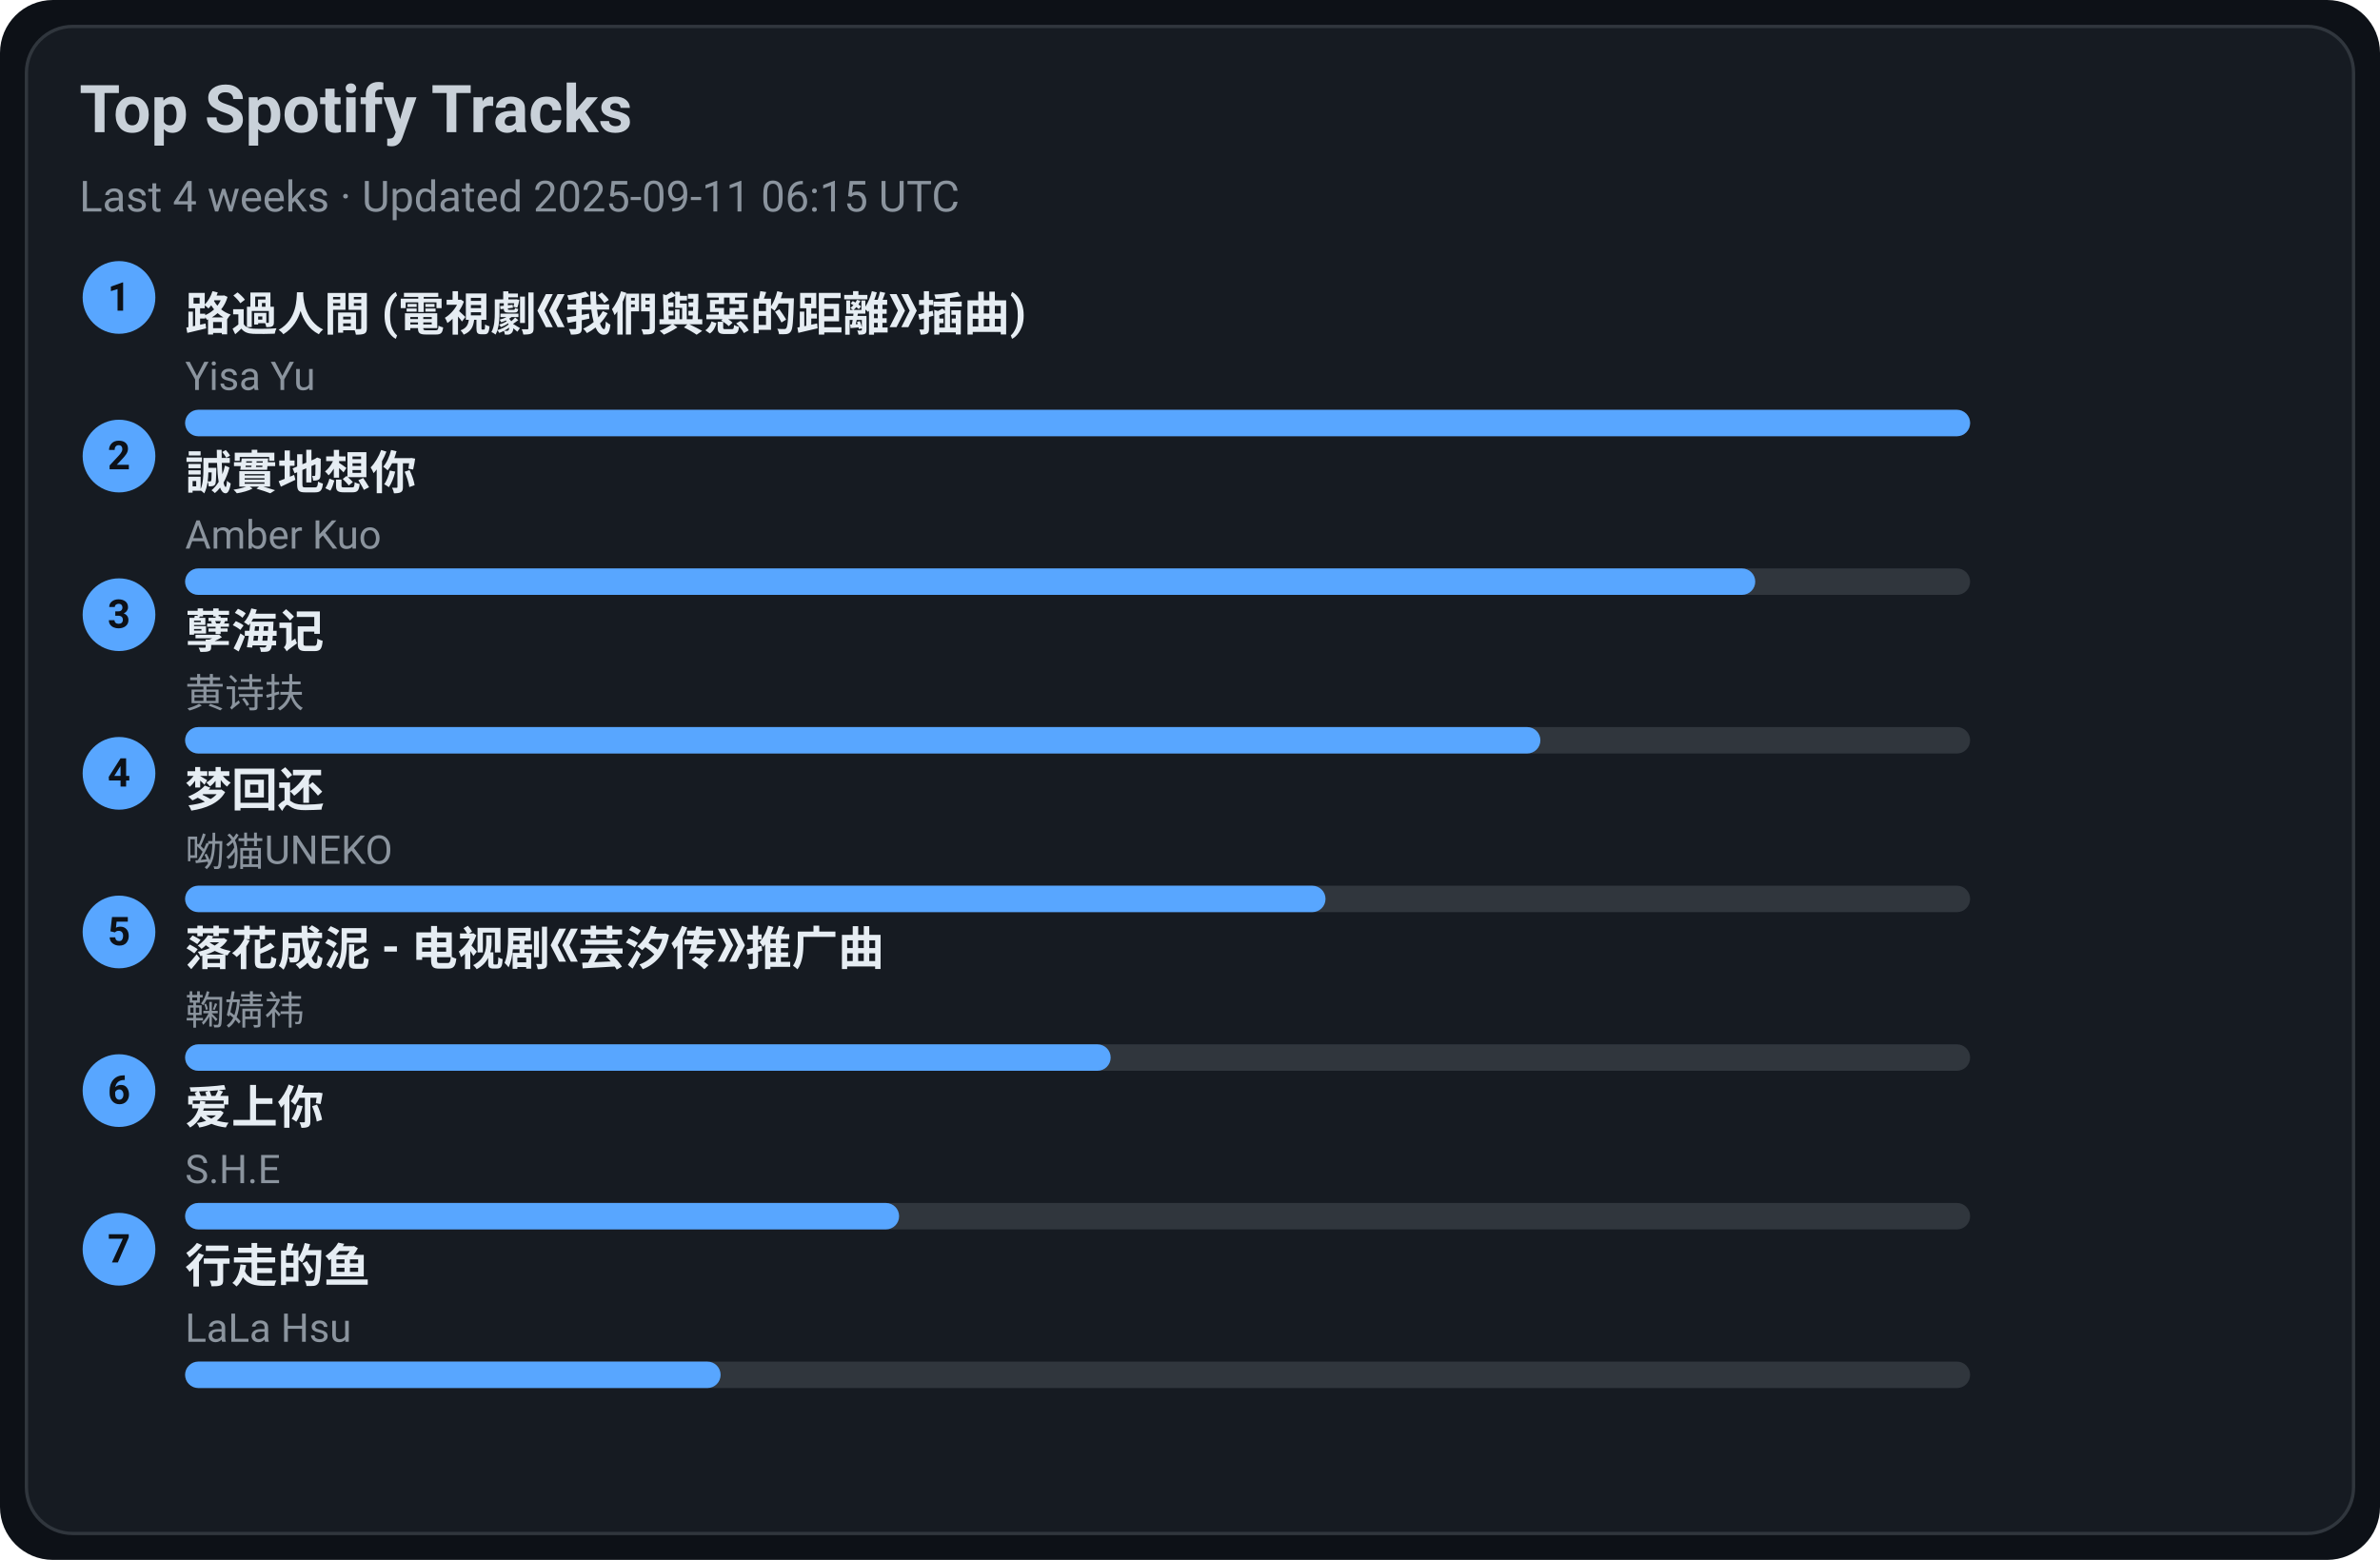
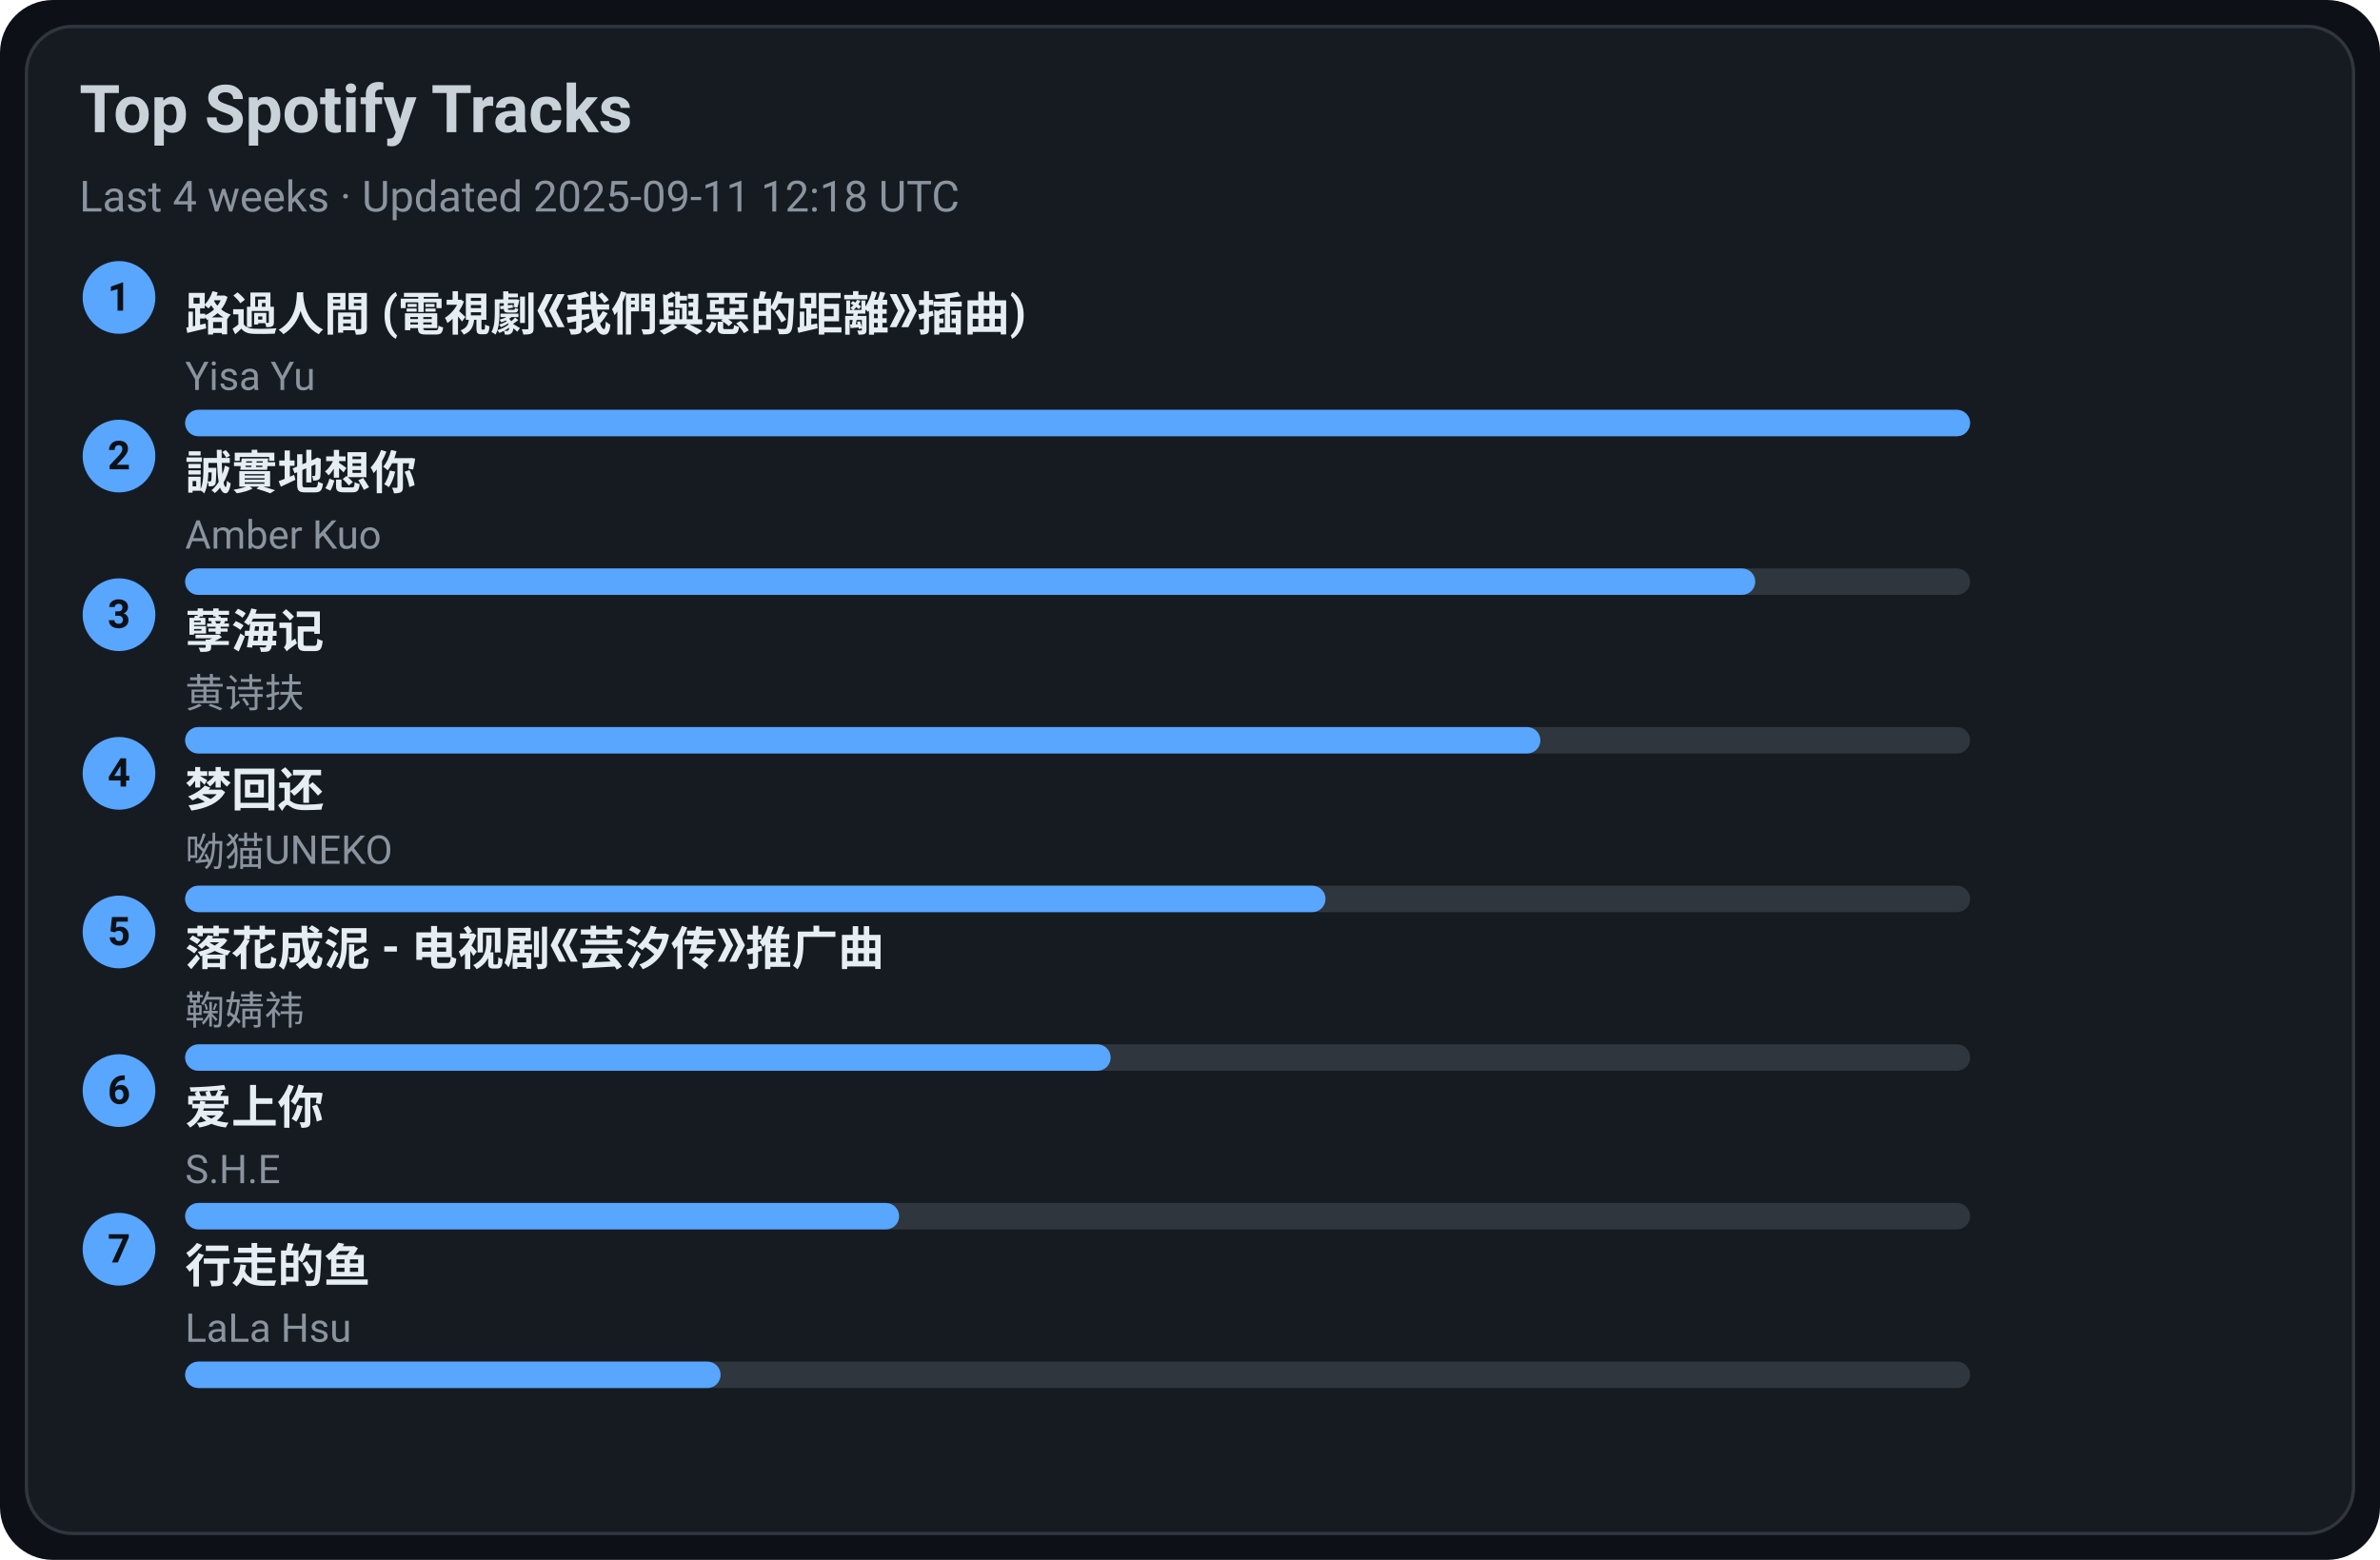
<svg xmlns="http://www.w3.org/2000/svg" width="720" height="472" viewBox="0 0 720 472">
  <style>text{font-family:-apple-system,BlinkMacSystemFont,Segoe UI,Roboto,Ubuntu,Helvetica Neue,Arial,Noto Sans,sans-serif}</style>
  <rect width="720" height="472" rx="16" fill="#0d1117" />
  <rect x="8" y="8" width="704" height="456" rx="14" fill="#161b22" stroke="#30363d" />
  <text x="24" y="40" font-size="20" fill="#c9d1d9" font-weight="600">Top Spotify Tracks</text>
-   <text x="24" y="64" font-size="13" fill="#8b949e">Last 4 weeks · Updated 2025-09-11 06:15 UTC</text>
+   <text x="24" y="64" font-size="13" fill="#8b949e">Last 4 weeks · Updated 2025-09-11 12:18 UTC</text>
  <circle cx="36" cy="90" r="11" fill="#58a6ff" />
  <text x="36" y="94" text-anchor="middle" font-size="12" fill="#0d1117" font-weight="700">1</text>
  <a href="https://open.spotify.com/track/1ZSleGniKMWNrWvK5cGALO" target="_blank" rel="noopener noreferrer">
    <text x="56" y="100" font-size="14" fill="#e6edf3" font-weight="600">路過人間 (電視劇《我們與惡的距離》插曲)</text>
  </a>
  <text x="56" y="118" font-size="12" fill="#8b949e">Yisa Yu</text>
  <rect x="56" y="124" width="540" height="8" rx="4" fill="#30363d" />
  <rect x="56" y="124" width="540" height="8" rx="4" fill="#58a6ff" />
  <circle cx="36" cy="138" r="11" fill="#58a6ff" />
  <text x="36" y="142" text-anchor="middle" font-size="12" fill="#0d1117" font-weight="700">2</text>
  <a href="https://open.spotify.com/track/1SPZzj8QzOwZoAGKXMGLGJ" target="_blank" rel="noopener noreferrer">
    <text x="56" y="148" font-size="14" fill="#e6edf3" font-weight="600">誠實地想你</text>
  </a>
  <text x="56" y="166" font-size="12" fill="#8b949e">Amber Kuo</text>
  <rect x="56" y="172" width="540" height="8" rx="4" fill="#30363d" />
  <rect x="56" y="172" width="475" height="8" rx="4" fill="#58a6ff" />
  <circle cx="36" cy="186" r="11" fill="#58a6ff" />
  <text x="36" y="190" text-anchor="middle" font-size="12" fill="#0d1117" font-weight="700">3</text>
  <a href="https://open.spotify.com/track/3eIovUMhirNN6btJbpzNqD" target="_blank" rel="noopener noreferrer">
    <text x="56" y="196" font-size="14" fill="#e6edf3" font-weight="600">孽海记</text>
  </a>
  <text x="56" y="214" font-size="12" fill="#8b949e">黄诗扶</text>
  <rect x="56" y="220" width="540" height="8" rx="4" fill="#30363d" />
  <rect x="56" y="220" width="410" height="8" rx="4" fill="#58a6ff" />
  <circle cx="36" cy="234" r="11" fill="#58a6ff" />
  <text x="36" y="238" text-anchor="middle" font-size="12" fill="#0d1117" font-weight="700">4</text>
  <a href="https://open.spotify.com/track/6jTK3YxlFysC8g0Ye9tbPK" target="_blank" rel="noopener noreferrer">
    <text x="56" y="244" font-size="14" fill="#e6edf3" font-weight="600">梦回还</text>
  </a>
  <text x="56" y="262" font-size="12" fill="#8b949e">呦猫UNEKO</text>
  <rect x="56" y="268" width="540" height="8" rx="4" fill="#30363d" />
  <rect x="56" y="268" width="345" height="8" rx="4" fill="#58a6ff" />
  <circle cx="36" cy="282" r="11" fill="#58a6ff" />
  <text x="36" y="286" text-anchor="middle" font-size="12" fill="#0d1117" font-weight="700">5</text>
  <a href="https://open.spotify.com/track/3kOZsJz3crGIWWHeoCNa0O" target="_blank" rel="noopener noreferrer">
    <text x="56" y="292" font-size="14" fill="#e6edf3" font-weight="600">落花成泥 - 电视剧《芸汐传》推广曲</text>
  </a>
  <text x="56" y="310" font-size="12" fill="#8b949e">鞠婧祎</text>
  <rect x="56" y="316" width="540" height="8" rx="4" fill="#30363d" />
  <rect x="56" y="316" width="280" height="8" rx="4" fill="#58a6ff" />
  <circle cx="36" cy="330" r="11" fill="#58a6ff" />
  <text x="36" y="334" text-anchor="middle" font-size="12" fill="#0d1117" font-weight="700">6</text>
  <a href="https://open.spotify.com/track/4hcNpo1rtbzyNswsM5byTf" target="_blank" rel="noopener noreferrer">
    <text x="56" y="340" font-size="14" fill="#e6edf3" font-weight="600">爱上你</text>
  </a>
  <text x="56" y="358" font-size="12" fill="#8b949e">S.H.E</text>
  <rect x="56" y="364" width="540" height="8" rx="4" fill="#30363d" />
  <rect x="56" y="364" width="216" height="8" rx="4" fill="#58a6ff" />
  <circle cx="36" cy="378" r="11" fill="#58a6ff" />
  <text x="36" y="382" text-anchor="middle" font-size="12" fill="#0d1117" font-weight="700">7</text>
  <a href="https://open.spotify.com/track/5tGyQ1cWTaHBfZSHWr8AZb" target="_blank" rel="noopener noreferrer">
    <text x="56" y="388" font-size="14" fill="#e6edf3" font-weight="600">行走的鱼</text>
  </a>
  <text x="56" y="406" font-size="12" fill="#8b949e">LaLa Hsu</text>
  <rect x="56" y="412" width="540" height="8" rx="4" fill="#30363d" />
  <rect x="56" y="412" width="162" height="8" rx="4" fill="#58a6ff" />
</svg>
